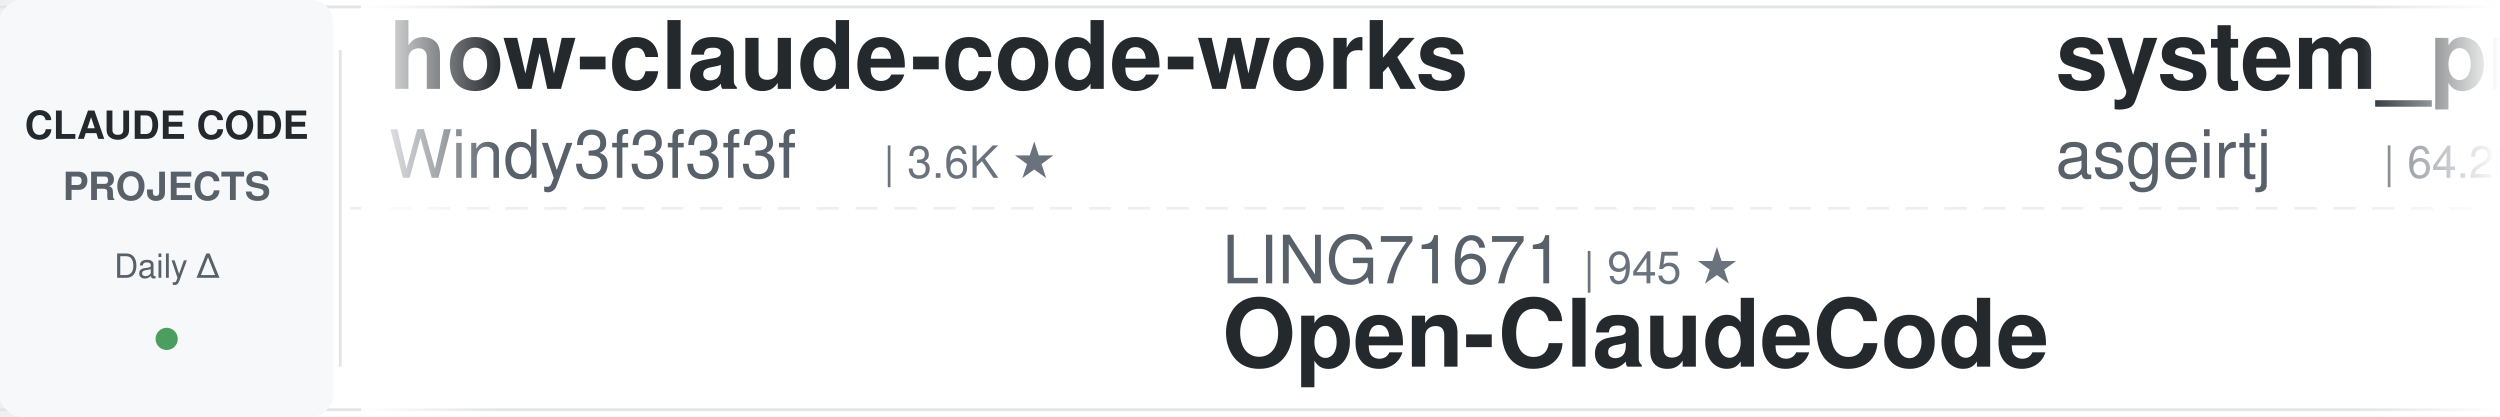
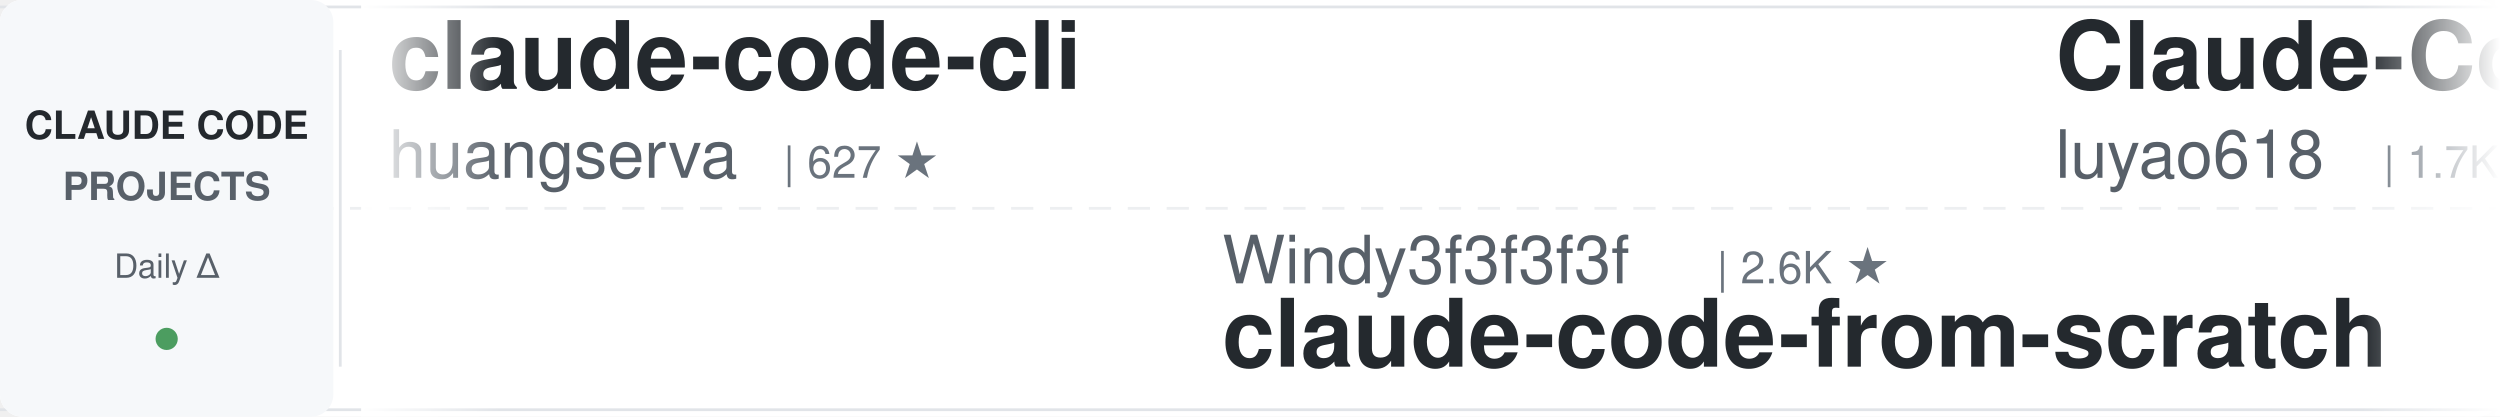
<svg xmlns="http://www.w3.org/2000/svg" width="900" height="150">
  <defs>
    <linearGradient id="awesomeLeftFade" x1="0%" y1="0%" x2="100%" y2="0%">
      <stop offset="0%" style="stop-color:#ffffff;stop-opacity:1" />
      <stop offset="100%" style="stop-color:#ffffff;stop-opacity:0" />
    </linearGradient>
    <linearGradient id="awesomeRightFade" x1="0%" y1="0%" x2="100%" y2="0%">
      <stop offset="0%" style="stop-color:#ffffff;stop-opacity:0" />
      <stop offset="100%" style="stop-color:#ffffff;stop-opacity:1" />
    </linearGradient>
  </defs>
  <rect width="900" height="150" fill="#ffffff" rx="8" />
  <rect x="0" y="2" width="900" height="1" fill="#e1e4e8" />
  <rect x="0" y="147" width="900" height="1" fill="#e1e4e8" />
  <line x1="0" y1="75" x2="900" y2="75" stroke="#e1e4e8" stroke-width="1" stroke-dasharray="8 6" opacity="0.6" />
  <rect x="0" y="0" width="120" height="150" fill="#f6f8fa" rx="8" />
  <text x="60" y="50" font-family="-apple-system, BlinkMacSystemFont, 'Segoe UI', Helvetica, Arial, sans-serif" font-size="14" font-weight="600" fill="#24292e" text-anchor="middle">CLAUDE CODE</text>
  <text x="60" y="72" font-family="-apple-system, BlinkMacSystemFont, 'Segoe UI', Helvetica, Arial, sans-serif" font-size="14" font-weight="600" fill="#586069" text-anchor="middle">PROJECTS</text>
  <text x="60" y="100" font-family="-apple-system, BlinkMacSystemFont, 'Segoe UI', Helvetica, Arial, sans-serif" font-size="12" font-weight="500" fill="#586069" text-anchor="middle">Daily Δ</text>
  <circle cx="60" cy="122" r="4" fill="#22863a" opacity="0.8" />
  <rect x="122" y="18" width="1" height="114" fill="#e1e4e8" />
  <clipPath id="awesomeTickerClip">
    <rect x="130" y="0" width="770" height="150" />
  </clipPath>
  <g clip-path="url(#awesomeTickerClip)">
    <g id="awesomeTickerItems">
      <animateTransform attributeName="transform" attributeType="XML" type="translate" from="0 0" to="-3000 0" dur="54s" repeatCount="indefinite" />
      <g transform="translate(0, 0)">
-         <text x="140" y="32" font-family="-apple-system, BlinkMacSystemFont, 'Segoe UI', Helvetica, Arial, sans-serif" font-size="34" font-weight="600" fill="#24292e">how-claude-code-works</text>
-         <text x="140" y="64" font-family="-apple-system, BlinkMacSystemFont, 'Segoe UI', Helvetica, Arial, sans-serif" font-size="24" font-weight="400" fill="#586069">Windy3f3f3f3f</text>
-         <text x="318" y="64" font-family="-apple-system, BlinkMacSystemFont, 'Segoe UI', Helvetica, Arial, sans-serif" font-size="16" font-weight="500" fill="#6a737d">| 3.6K ★</text>
+         <text x="140" y="32" font-family="-apple-system, BlinkMacSystemFont, 'Segoe UI', Helvetica, Arial, sans-serif" font-size="34" font-weight="600" fill="#24292e">claude-code-cli</text>
+         <text x="140" y="64" font-family="-apple-system, BlinkMacSystemFont, 'Segoe UI', Helvetica, Arial, sans-serif" font-size="24" font-weight="400" fill="#586069">huangserva</text>
+         <text x="282" y="64" font-family="-apple-system, BlinkMacSystemFont, 'Segoe UI', Helvetica, Arial, sans-serif" font-size="16" font-weight="500" fill="#6a737d">| 627 ★</text>
      </g>
      <g transform="translate(300, 0)">
-         <text x="140" y="102" font-family="-apple-system, BlinkMacSystemFont, 'Segoe UI', Helvetica, Arial, sans-serif" font-size="24" font-weight="400" fill="#586069">LING71671</text>
-         <text x="270" y="102" font-family="-apple-system, BlinkMacSystemFont, 'Segoe UI', Helvetica, Arial, sans-serif" font-size="16" font-weight="500" fill="#6a737d">| 945 ★</text>
-         <text x="140" y="132" font-family="-apple-system, BlinkMacSystemFont, 'Segoe UI', Helvetica, Arial, sans-serif" font-size="34" font-weight="600" fill="#24292e">Open-ClaudeCode</text>
+         <text x="140" y="102" font-family="-apple-system, BlinkMacSystemFont, 'Segoe UI', Helvetica, Arial, sans-serif" font-size="24" font-weight="400" fill="#586069">Windy3f3f3f3f</text>
+         <text x="318" y="102" font-family="-apple-system, BlinkMacSystemFont, 'Segoe UI', Helvetica, Arial, sans-serif" font-size="16" font-weight="500" fill="#6a737d">| 2.6K ★</text>
+         <text x="140" y="132" font-family="-apple-system, BlinkMacSystemFont, 'Segoe UI', Helvetica, Arial, sans-serif" font-size="34" font-weight="600" fill="#24292e">claude-code-from-scratch</text>
      </g>
      <g transform="translate(600, 0)">
-         <text x="140" y="32" font-family="-apple-system, BlinkMacSystemFont, 'Segoe UI', Helvetica, Arial, sans-serif" font-size="34" font-weight="600" fill="#24292e">system_prompts_leaks</text>
-         <text x="140" y="64" font-family="-apple-system, BlinkMacSystemFont, 'Segoe UI', Helvetica, Arial, sans-serif" font-size="24" font-weight="400" fill="#586069">asgeirtj</text>
-         <text x="258" y="64" font-family="-apple-system, BlinkMacSystemFont, 'Segoe UI', Helvetica, Arial, sans-serif" font-size="16" font-weight="500" fill="#6a737d">| 64.2K ★</text>
-         <text x="344" y="64" font-family="-apple-system, BlinkMacSystemFont, 'Segoe UI', Helvetica, Arial, sans-serif" font-size="16" font-weight="500" fill="#22863a"> +7</text>
+         <text x="140" y="32" font-family="-apple-system, BlinkMacSystemFont, 'Segoe UI', Helvetica, Arial, sans-serif" font-size="34" font-weight="600" fill="#24292e">Claude-Code-Source-Study</text>
+         <text x="140" y="64" font-family="-apple-system, BlinkMacSystemFont, 'Segoe UI', Helvetica, Arial, sans-serif" font-size="24" font-weight="400" fill="#586069">luyao618</text>
+         <text x="258" y="64" font-family="-apple-system, BlinkMacSystemFont, 'Segoe UI', Helvetica, Arial, sans-serif" font-size="16" font-weight="500" fill="#6a737d">| 1.7K ★</text>
      </g>
      <g transform="translate(900, 0)">
-         <text x="140" y="102" font-family="-apple-system, BlinkMacSystemFont, 'Segoe UI', Helvetica, Arial, sans-serif" font-size="24" font-weight="400" fill="#586069">andrew-kramer-inno</text>
-         <text x="378" y="102" font-family="-apple-system, BlinkMacSystemFont, 'Segoe UI', Helvetica, Arial, sans-serif" font-size="16" font-weight="500" fill="#6a737d">| 596 ★</text>
-         <text x="140" y="132" font-family="-apple-system, BlinkMacSystemFont, 'Segoe UI', Helvetica, Arial, sans-serif" font-size="34" font-weight="600" fill="#24292e">claude-code-source-build</text>
+         <text x="140" y="102" font-family="-apple-system, BlinkMacSystemFont, 'Segoe UI', Helvetica, Arial, sans-serif" font-size="24" font-weight="400" fill="#586069">KPR111</text>
+         <text x="234" y="102" font-family="-apple-system, BlinkMacSystemFont, 'Segoe UI', Helvetica, Arial, sans-serif" font-size="16" font-weight="500" fill="#6a737d">| 18 ★</text>
+         <text x="140" y="132" font-family="-apple-system, BlinkMacSystemFont, 'Segoe UI', Helvetica, Arial, sans-serif" font-size="34" font-weight="600" fill="#24292e">Claude-Code</text>
      </g>
      <g transform="translate(1200, 0)">
-         <text x="140" y="32" font-family="-apple-system, BlinkMacSystemFont, 'Segoe UI', Helvetica, Arial, sans-serif" font-size="34" font-weight="600" fill="#24292e">oh-my-claudecode</text>
-         <text x="140" y="64" font-family="-apple-system, BlinkMacSystemFont, 'Segoe UI', Helvetica, Arial, sans-serif" font-size="24" font-weight="400" fill="#586069">Yeachan-Heo</text>
-         <text x="294" y="64" font-family="-apple-system, BlinkMacSystemFont, 'Segoe UI', Helvetica, Arial, sans-serif" font-size="16" font-weight="500" fill="#6a737d">| 39.0K ★</text>
-         <text x="380" y="64" font-family="-apple-system, BlinkMacSystemFont, 'Segoe UI', Helvetica, Arial, sans-serif" font-size="16" font-weight="500" fill="#22863a"> +6</text>
+         <text x="140" y="32" font-family="-apple-system, BlinkMacSystemFont, 'Segoe UI', Helvetica, Arial, sans-serif" font-size="34" font-weight="600" fill="#24292e">ClaudeCodeAgents</text>
+         <text x="140" y="64" font-family="-apple-system, BlinkMacSystemFont, 'Segoe UI', Helvetica, Arial, sans-serif" font-size="24" font-weight="400" fill="#586069">darcyegb</text>
+         <text x="258" y="64" font-family="-apple-system, BlinkMacSystemFont, 'Segoe UI', Helvetica, Arial, sans-serif" font-size="16" font-weight="500" fill="#6a737d">| 760 ★</text>
      </g>
      <g transform="translate(1500, 0)">
-         <text x="140" y="102" font-family="-apple-system, BlinkMacSystemFont, 'Segoe UI', Helvetica, Arial, sans-serif" font-size="24" font-weight="400" fill="#586069">chauncygu</text>
-         <text x="270" y="102" font-family="-apple-system, BlinkMacSystemFont, 'Segoe UI', Helvetica, Arial, sans-serif" font-size="16" font-weight="500" fill="#6a737d">| 2.8K ★</text>
-         <text x="140" y="132" font-family="-apple-system, BlinkMacSystemFont, 'Segoe UI', Helvetica, Arial, sans-serif" font-size="34" font-weight="600" fill="#24292e">collection-claude-code-s...</text>
+         <text x="140" y="102" font-family="-apple-system, BlinkMacSystemFont, 'Segoe UI', Helvetica, Arial, sans-serif" font-size="24" font-weight="400" fill="#586069">JrCx7scC</text>
+         <text x="258" y="102" font-family="-apple-system, BlinkMacSystemFont, 'Segoe UI', Helvetica, Arial, sans-serif" font-size="16" font-weight="500" fill="#6a737d">| 376 ★</text>
+         <text x="140" y="132" font-family="-apple-system, BlinkMacSystemFont, 'Segoe UI', Helvetica, Arial, sans-serif" font-size="34" font-weight="600" fill="#24292e">claude-code-source</text>
      </g>
      <g transform="translate(1800, 0)">
-         <text x="140" y="32" font-family="-apple-system, BlinkMacSystemFont, 'Segoe UI', Helvetica, Arial, sans-serif" font-size="34" font-weight="600" fill="#24292e">claude_code_src</text>
-         <text x="140" y="64" font-family="-apple-system, BlinkMacSystemFont, 'Segoe UI', Helvetica, Arial, sans-serif" font-size="24" font-weight="400" fill="#586069">ponponon</text>
-         <text x="258" y="64" font-family="-apple-system, BlinkMacSystemFont, 'Segoe UI', Helvetica, Arial, sans-serif" font-size="16" font-weight="500" fill="#6a737d">| 2.3K ★</text>
+         <text x="140" y="32" font-family="-apple-system, BlinkMacSystemFont, 'Segoe UI', Helvetica, Arial, sans-serif" font-size="34" font-weight="600" fill="#24292e">Claude-Code-Usage-Monito...</text>
+         <text x="140" y="64" font-family="-apple-system, BlinkMacSystemFont, 'Segoe UI', Helvetica, Arial, sans-serif" font-size="24" font-weight="400" fill="#586069">Maciek-roboblog</text>
+         <text x="342" y="64" font-family="-apple-system, BlinkMacSystemFont, 'Segoe UI', Helvetica, Arial, sans-serif" font-size="16" font-weight="500" fill="#6a737d">| 8.7K ★</text>
      </g>
      <g transform="translate(2100, 0)">
-         <text x="140" y="102" font-family="-apple-system, BlinkMacSystemFont, 'Segoe UI', Helvetica, Arial, sans-serif" font-size="24" font-weight="400" fill="#586069">Pimzino</text>
-         <text x="246" y="102" font-family="-apple-system, BlinkMacSystemFont, 'Segoe UI', Helvetica, Arial, sans-serif" font-size="16" font-weight="500" fill="#6a737d">| 3.9K ★</text>
-         <text x="140" y="132" font-family="-apple-system, BlinkMacSystemFont, 'Segoe UI', Helvetica, Arial, sans-serif" font-size="34" font-weight="600" fill="#24292e">claude-code-spec-workflo...</text>
+         <text x="140" y="102" font-family="-apple-system, BlinkMacSystemFont, 'Segoe UI', Helvetica, Arial, sans-serif" font-size="24" font-weight="400" fill="#586069">zebbern</text>
+         <text x="246" y="102" font-family="-apple-system, BlinkMacSystemFont, 'Segoe UI', Helvetica, Arial, sans-serif" font-size="16" font-weight="500" fill="#6a737d">| 4.6K ★</text>
+         <text x="140" y="132" font-family="-apple-system, BlinkMacSystemFont, 'Segoe UI', Helvetica, Arial, sans-serif" font-size="34" font-weight="600" fill="#24292e">claude-code-guide</text>
      </g>
      <g transform="translate(2400, 0)">
-         <text x="140" y="32" font-family="-apple-system, BlinkMacSystemFont, 'Segoe UI', Helvetica, Arial, sans-serif" font-size="34" font-weight="600" fill="#24292e">awesome-claude-code-suba...</text>
-         <text x="140" y="64" font-family="-apple-system, BlinkMacSystemFont, 'Segoe UI', Helvetica, Arial, sans-serif" font-size="24" font-weight="400" fill="#586069">VoltAgent</text>
-         <text x="270" y="64" font-family="-apple-system, BlinkMacSystemFont, 'Segoe UI', Helvetica, Arial, sans-serif" font-size="16" font-weight="500" fill="#6a737d">| 24.9K ★</text>
-         <text x="356" y="64" font-family="-apple-system, BlinkMacSystemFont, 'Segoe UI', Helvetica, Arial, sans-serif" font-size="16" font-weight="500" fill="#22863a"> +1</text>
+         <text x="140" y="32" font-family="-apple-system, BlinkMacSystemFont, 'Segoe UI', Helvetica, Arial, sans-serif" font-size="34" font-weight="600" fill="#24292e">Dive-into-Claude-Code</text>
+         <text x="140" y="64" font-family="-apple-system, BlinkMacSystemFont, 'Segoe UI', Helvetica, Arial, sans-serif" font-size="24" font-weight="400" fill="#586069">VILA-Lab</text>
+         <text x="258" y="64" font-family="-apple-system, BlinkMacSystemFont, 'Segoe UI', Helvetica, Arial, sans-serif" font-size="16" font-weight="500" fill="#6a737d">| 2.1K ★</text>
      </g>
      <g transform="translate(2700, 0)">
-         <text x="140" y="102" font-family="-apple-system, BlinkMacSystemFont, 'Segoe UI', Helvetica, Arial, sans-serif" font-size="24" font-weight="400" fill="#586069">ChrisWiles</text>
-         <text x="282" y="102" font-family="-apple-system, BlinkMacSystemFont, 'Segoe UI', Helvetica, Arial, sans-serif" font-size="16" font-weight="500" fill="#6a737d">| 6.1K ★</text>
-         <text x="140" y="132" font-family="-apple-system, BlinkMacSystemFont, 'Segoe UI', Helvetica, Arial, sans-serif" font-size="34" font-weight="600" fill="#24292e">claude-code-showcase</text>
+         <text x="140" y="102" font-family="-apple-system, BlinkMacSystemFont, 'Segoe UI', Helvetica, Arial, sans-serif" font-size="24" font-weight="400" fill="#586069">anthropics</text>
+         <text x="282" y="102" font-family="-apple-system, BlinkMacSystemFont, 'Segoe UI', Helvetica, Arial, sans-serif" font-size="16" font-weight="500" fill="#6a737d">| 6.2K ★</text>
+         <text x="359" y="102" font-family="-apple-system, BlinkMacSystemFont, 'Segoe UI', Helvetica, Arial, sans-serif" font-size="16" font-weight="500" fill="#cb2431"> -1</text>
+         <text x="140" y="132" font-family="-apple-system, BlinkMacSystemFont, 'Segoe UI', Helvetica, Arial, sans-serif" font-size="34" font-weight="600" fill="#24292e">claude-code-security-rev...</text>
      </g>
      <g transform="translate(3000, 0)">
-         <text x="140" y="32" font-family="-apple-system, BlinkMacSystemFont, 'Segoe UI', Helvetica, Arial, sans-serif" font-size="34" font-weight="600" fill="#24292e">how-claude-code-works</text>
-         <text x="140" y="64" font-family="-apple-system, BlinkMacSystemFont, 'Segoe UI', Helvetica, Arial, sans-serif" font-size="24" font-weight="400" fill="#586069">Windy3f3f3f3f</text>
-         <text x="318" y="64" font-family="-apple-system, BlinkMacSystemFont, 'Segoe UI', Helvetica, Arial, sans-serif" font-size="16" font-weight="500" fill="#6a737d">| 3.6K ★</text>
+         <text x="140" y="32" font-family="-apple-system, BlinkMacSystemFont, 'Segoe UI', Helvetica, Arial, sans-serif" font-size="34" font-weight="600" fill="#24292e">claude-code-cli</text>
+         <text x="140" y="64" font-family="-apple-system, BlinkMacSystemFont, 'Segoe UI', Helvetica, Arial, sans-serif" font-size="24" font-weight="400" fill="#586069">huangserva</text>
+         <text x="282" y="64" font-family="-apple-system, BlinkMacSystemFont, 'Segoe UI', Helvetica, Arial, sans-serif" font-size="16" font-weight="500" fill="#6a737d">| 627 ★</text>
      </g>
      <g transform="translate(3300, 0)">
-         <text x="140" y="102" font-family="-apple-system, BlinkMacSystemFont, 'Segoe UI', Helvetica, Arial, sans-serif" font-size="24" font-weight="400" fill="#586069">LING71671</text>
-         <text x="270" y="102" font-family="-apple-system, BlinkMacSystemFont, 'Segoe UI', Helvetica, Arial, sans-serif" font-size="16" font-weight="500" fill="#6a737d">| 945 ★</text>
-         <text x="140" y="132" font-family="-apple-system, BlinkMacSystemFont, 'Segoe UI', Helvetica, Arial, sans-serif" font-size="34" font-weight="600" fill="#24292e">Open-ClaudeCode</text>
+         <text x="140" y="102" font-family="-apple-system, BlinkMacSystemFont, 'Segoe UI', Helvetica, Arial, sans-serif" font-size="24" font-weight="400" fill="#586069">Windy3f3f3f3f</text>
+         <text x="318" y="102" font-family="-apple-system, BlinkMacSystemFont, 'Segoe UI', Helvetica, Arial, sans-serif" font-size="16" font-weight="500" fill="#6a737d">| 2.6K ★</text>
+         <text x="140" y="132" font-family="-apple-system, BlinkMacSystemFont, 'Segoe UI', Helvetica, Arial, sans-serif" font-size="34" font-weight="600" fill="#24292e">claude-code-from-scratch</text>
      </g>
      <g transform="translate(3600, 0)">
-         <text x="140" y="32" font-family="-apple-system, BlinkMacSystemFont, 'Segoe UI', Helvetica, Arial, sans-serif" font-size="34" font-weight="600" fill="#24292e">system_prompts_leaks</text>
-         <text x="140" y="64" font-family="-apple-system, BlinkMacSystemFont, 'Segoe UI', Helvetica, Arial, sans-serif" font-size="24" font-weight="400" fill="#586069">asgeirtj</text>
-         <text x="258" y="64" font-family="-apple-system, BlinkMacSystemFont, 'Segoe UI', Helvetica, Arial, sans-serif" font-size="16" font-weight="500" fill="#6a737d">| 64.2K ★</text>
-         <text x="344" y="64" font-family="-apple-system, BlinkMacSystemFont, 'Segoe UI', Helvetica, Arial, sans-serif" font-size="16" font-weight="500" fill="#22863a"> +7</text>
+         <text x="140" y="32" font-family="-apple-system, BlinkMacSystemFont, 'Segoe UI', Helvetica, Arial, sans-serif" font-size="34" font-weight="600" fill="#24292e">Claude-Code-Source-Study</text>
+         <text x="140" y="64" font-family="-apple-system, BlinkMacSystemFont, 'Segoe UI', Helvetica, Arial, sans-serif" font-size="24" font-weight="400" fill="#586069">luyao618</text>
+         <text x="258" y="64" font-family="-apple-system, BlinkMacSystemFont, 'Segoe UI', Helvetica, Arial, sans-serif" font-size="16" font-weight="500" fill="#6a737d">| 1.7K ★</text>
      </g>
      <g transform="translate(3900, 0)">
-         <text x="140" y="102" font-family="-apple-system, BlinkMacSystemFont, 'Segoe UI', Helvetica, Arial, sans-serif" font-size="24" font-weight="400" fill="#586069">andrew-kramer-inno</text>
-         <text x="378" y="102" font-family="-apple-system, BlinkMacSystemFont, 'Segoe UI', Helvetica, Arial, sans-serif" font-size="16" font-weight="500" fill="#6a737d">| 596 ★</text>
-         <text x="140" y="132" font-family="-apple-system, BlinkMacSystemFont, 'Segoe UI', Helvetica, Arial, sans-serif" font-size="34" font-weight="600" fill="#24292e">claude-code-source-build</text>
+         <text x="140" y="102" font-family="-apple-system, BlinkMacSystemFont, 'Segoe UI', Helvetica, Arial, sans-serif" font-size="24" font-weight="400" fill="#586069">KPR111</text>
+         <text x="234" y="102" font-family="-apple-system, BlinkMacSystemFont, 'Segoe UI', Helvetica, Arial, sans-serif" font-size="16" font-weight="500" fill="#6a737d">| 18 ★</text>
+         <text x="140" y="132" font-family="-apple-system, BlinkMacSystemFont, 'Segoe UI', Helvetica, Arial, sans-serif" font-size="34" font-weight="600" fill="#24292e">Claude-Code</text>
      </g>
    </g>
  </g>
  <rect x="130" y="0" width="50" height="150" fill="url(#awesomeLeftFade)" />
  <rect x="850" y="0" width="50" height="150" fill="url(#awesomeRightFade)" />
</svg>
